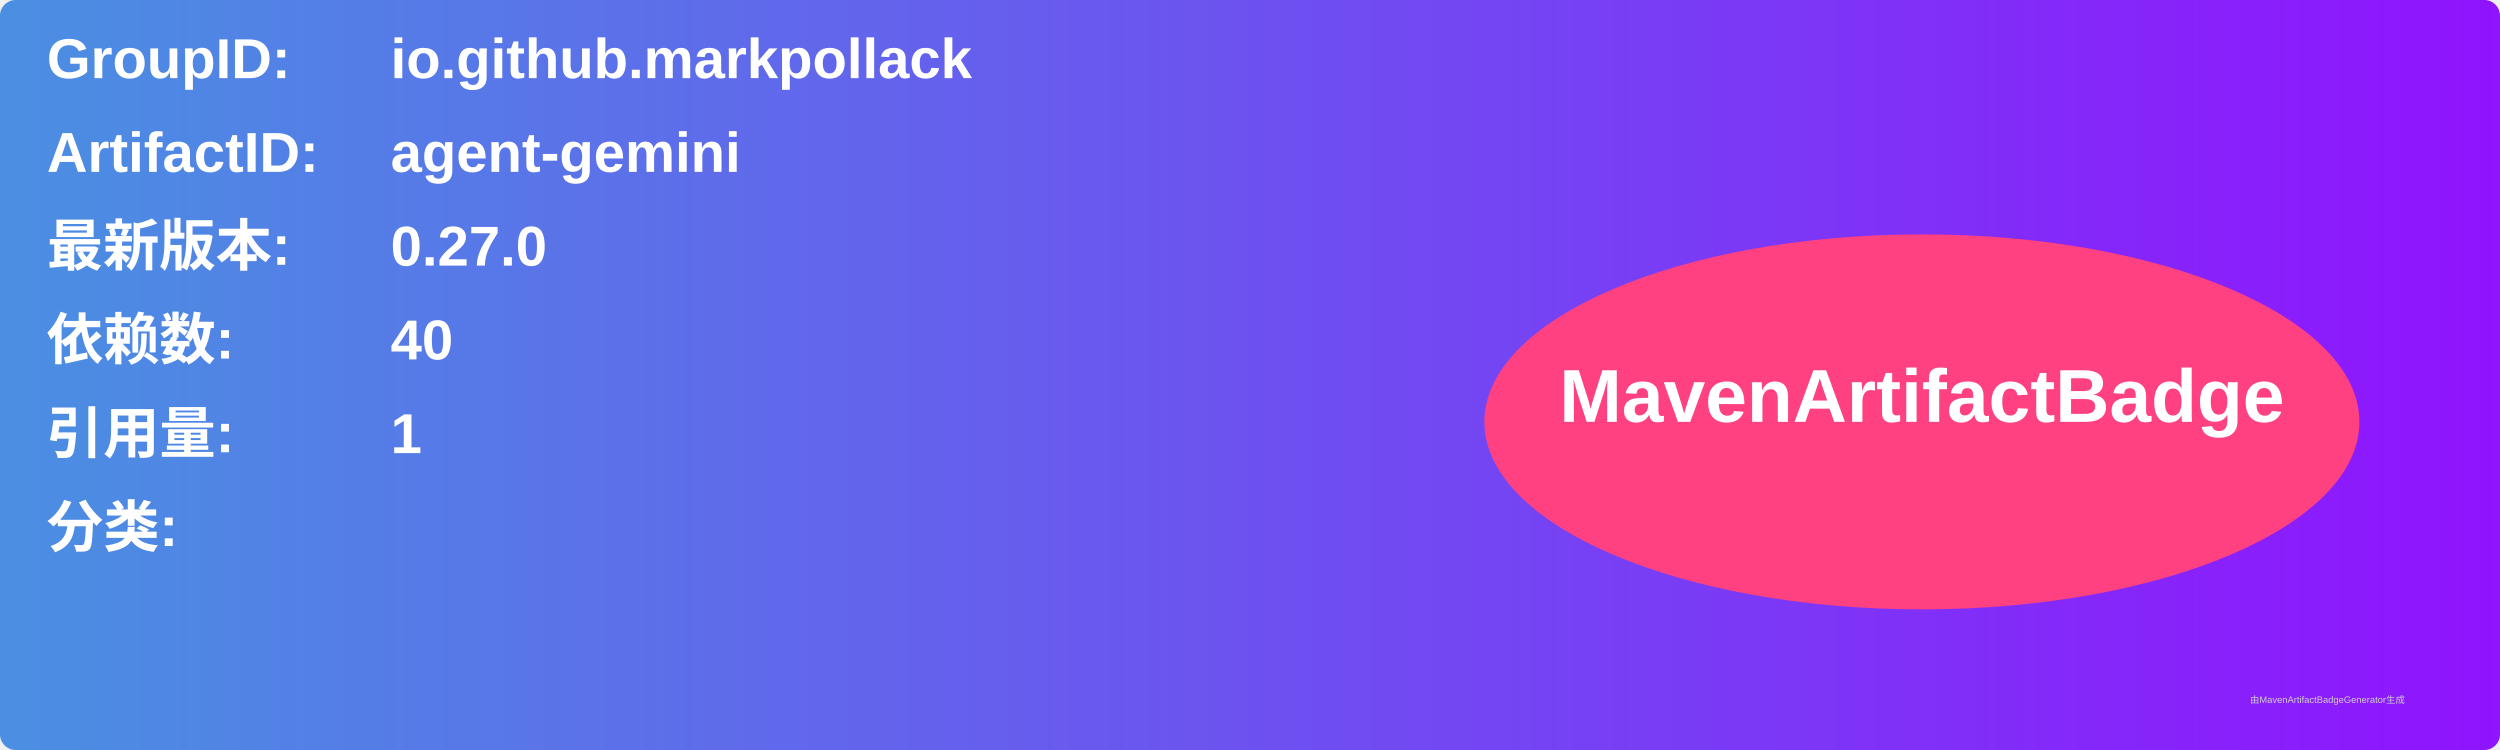
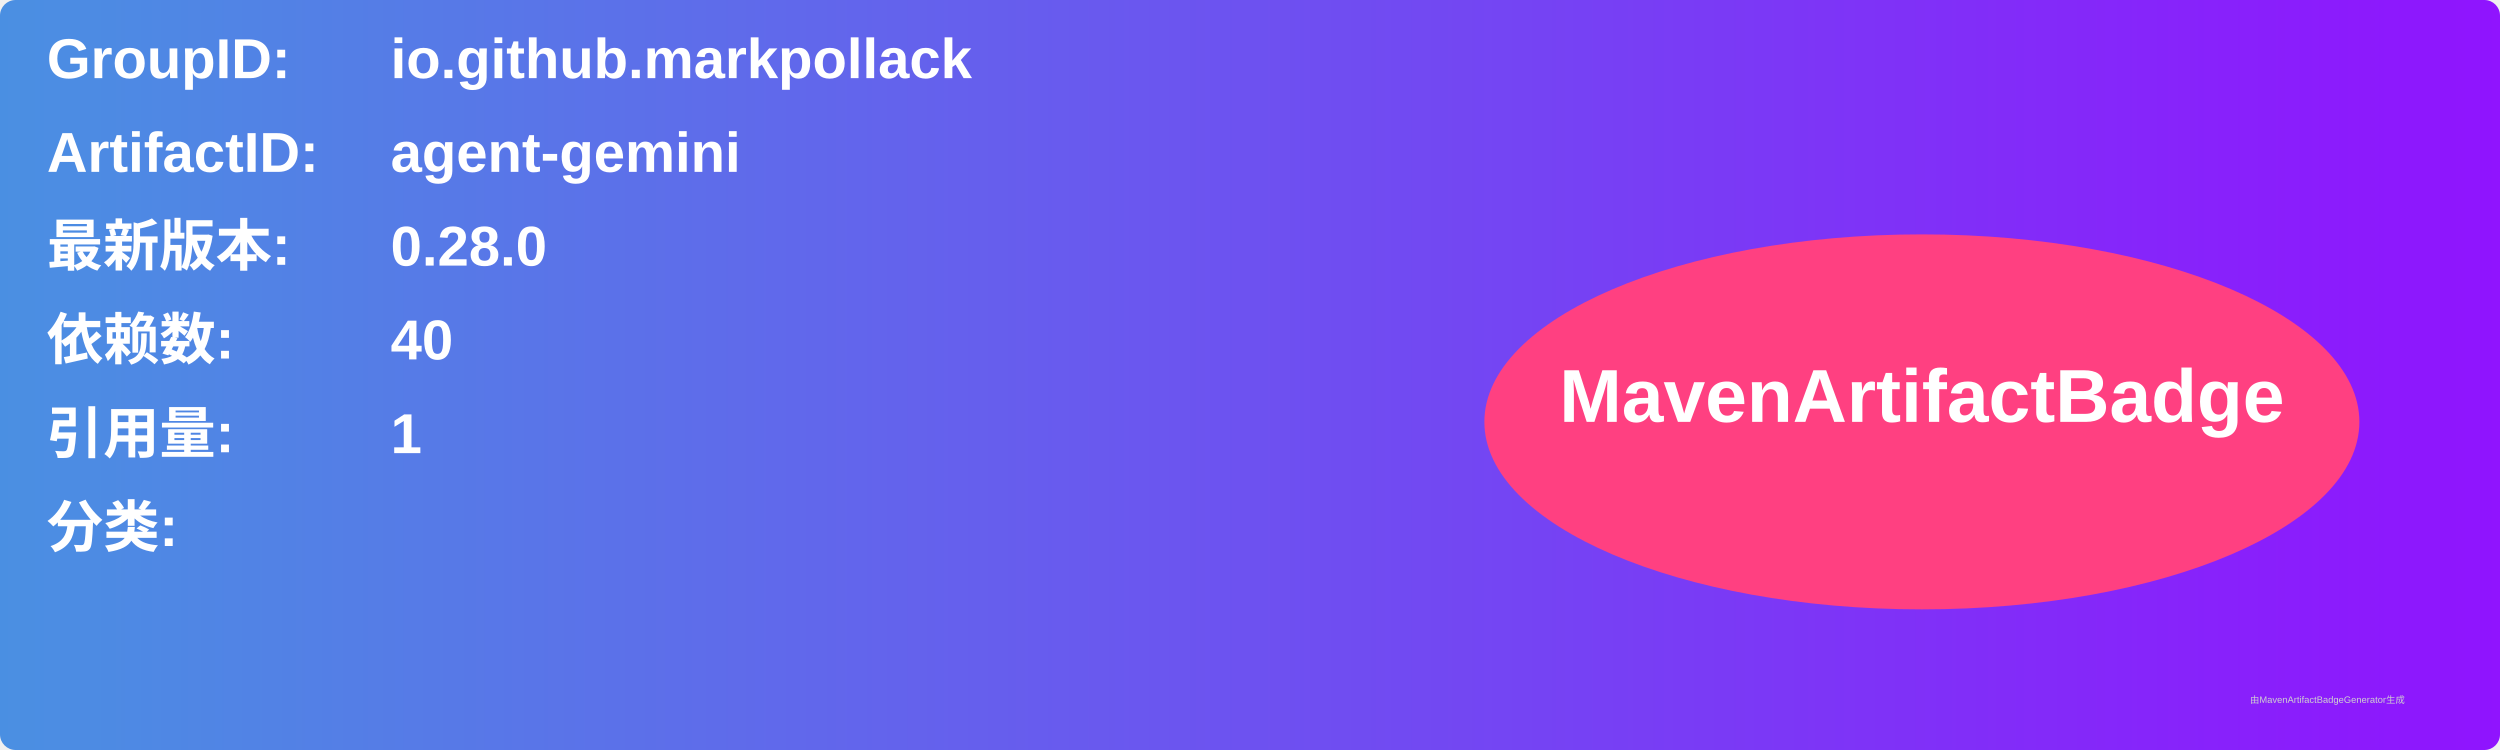
<svg xmlns="http://www.w3.org/2000/svg" width="800" height="240" viewBox="0 0 800 240">
  <linearGradient id="grad" x1="0%" y1="0%" x2="100%" y2="0%">
    <stop offset="0%" stop-color="#4a90e2" />
    <stop offset="100%" stop-color="#9013fe" />
  </linearGradient>
  <rect width="100%" height="100%" rx="5" ry="5" fill="url(#grad)" />
  <g transform="translate(15, 15)">
    <text x="0" y="10" font-family="Arial" font-size="18" fill="white" font-weight="bold" width="260">GroupID:</text>
    <text x="110" y="10" font-family="Arial" font-size="18" fill="white" font-weight="bold" width="460">io.github.markpollack</text>
    <text x="0" y="40" font-family="Arial" font-size="18" fill="white" font-weight="bold" width="260">ArtifactID:</text>
    <text x="110" y="40" font-family="Arial" font-size="18" fill="white" font-weight="bold" width="460">agent-gemini</text>
    <text x="0" y="70" font-family="Arial" font-size="18" fill="white" font-weight="bold">最新版本:</text>
    <text x="110" y="70" font-family="Arial" font-size="18" fill="white" font-weight="bold">
-       <tspan font-weight="bold">0.27.0</tspan>
+       <tspan font-weight="bold">0.28.0</tspan>
    </text>
    <text x="0" y="100" font-family="Arial" font-size="18" fill="white" font-weight="bold">依赖数: </text>
    <text x="110" y="100" font-family="Arial" font-size="18" fill="white">
      <tspan font-weight="bold">40</tspan>
    </text>
    <text x="0" y="130" font-family="Arial" font-size="18" fill="white" font-weight="bold">引用量: </text>
    <text x="110" y="130" font-family="Arial" font-size="18" fill="white">
      <tspan font-weight="bold">1</tspan>
    </text>
    <text x="0" y="160" font-family="Arial" font-size="18" fill="white" font-weight="bold">分类:</text>
    <text x="10" y="190" font-family="Arial" font-size="10" fill="white">
      <tspan font-weight="bold" />
    </text>
    <ellipse cx="600" cy="120" rx="140" ry="60" fill="#ff4081" />
    <text x="600" y="120" text-anchor="middle" font-family="Arial" font-size="24" fill="white" font-weight="bold">MavenArtifactBadge</text>
  </g>
  <text x="720" y="225" font-family="Arial" font-size="3" fill="#d0d0d0">由MavenArtifactBadgeGenerator生成</text>
</svg>
